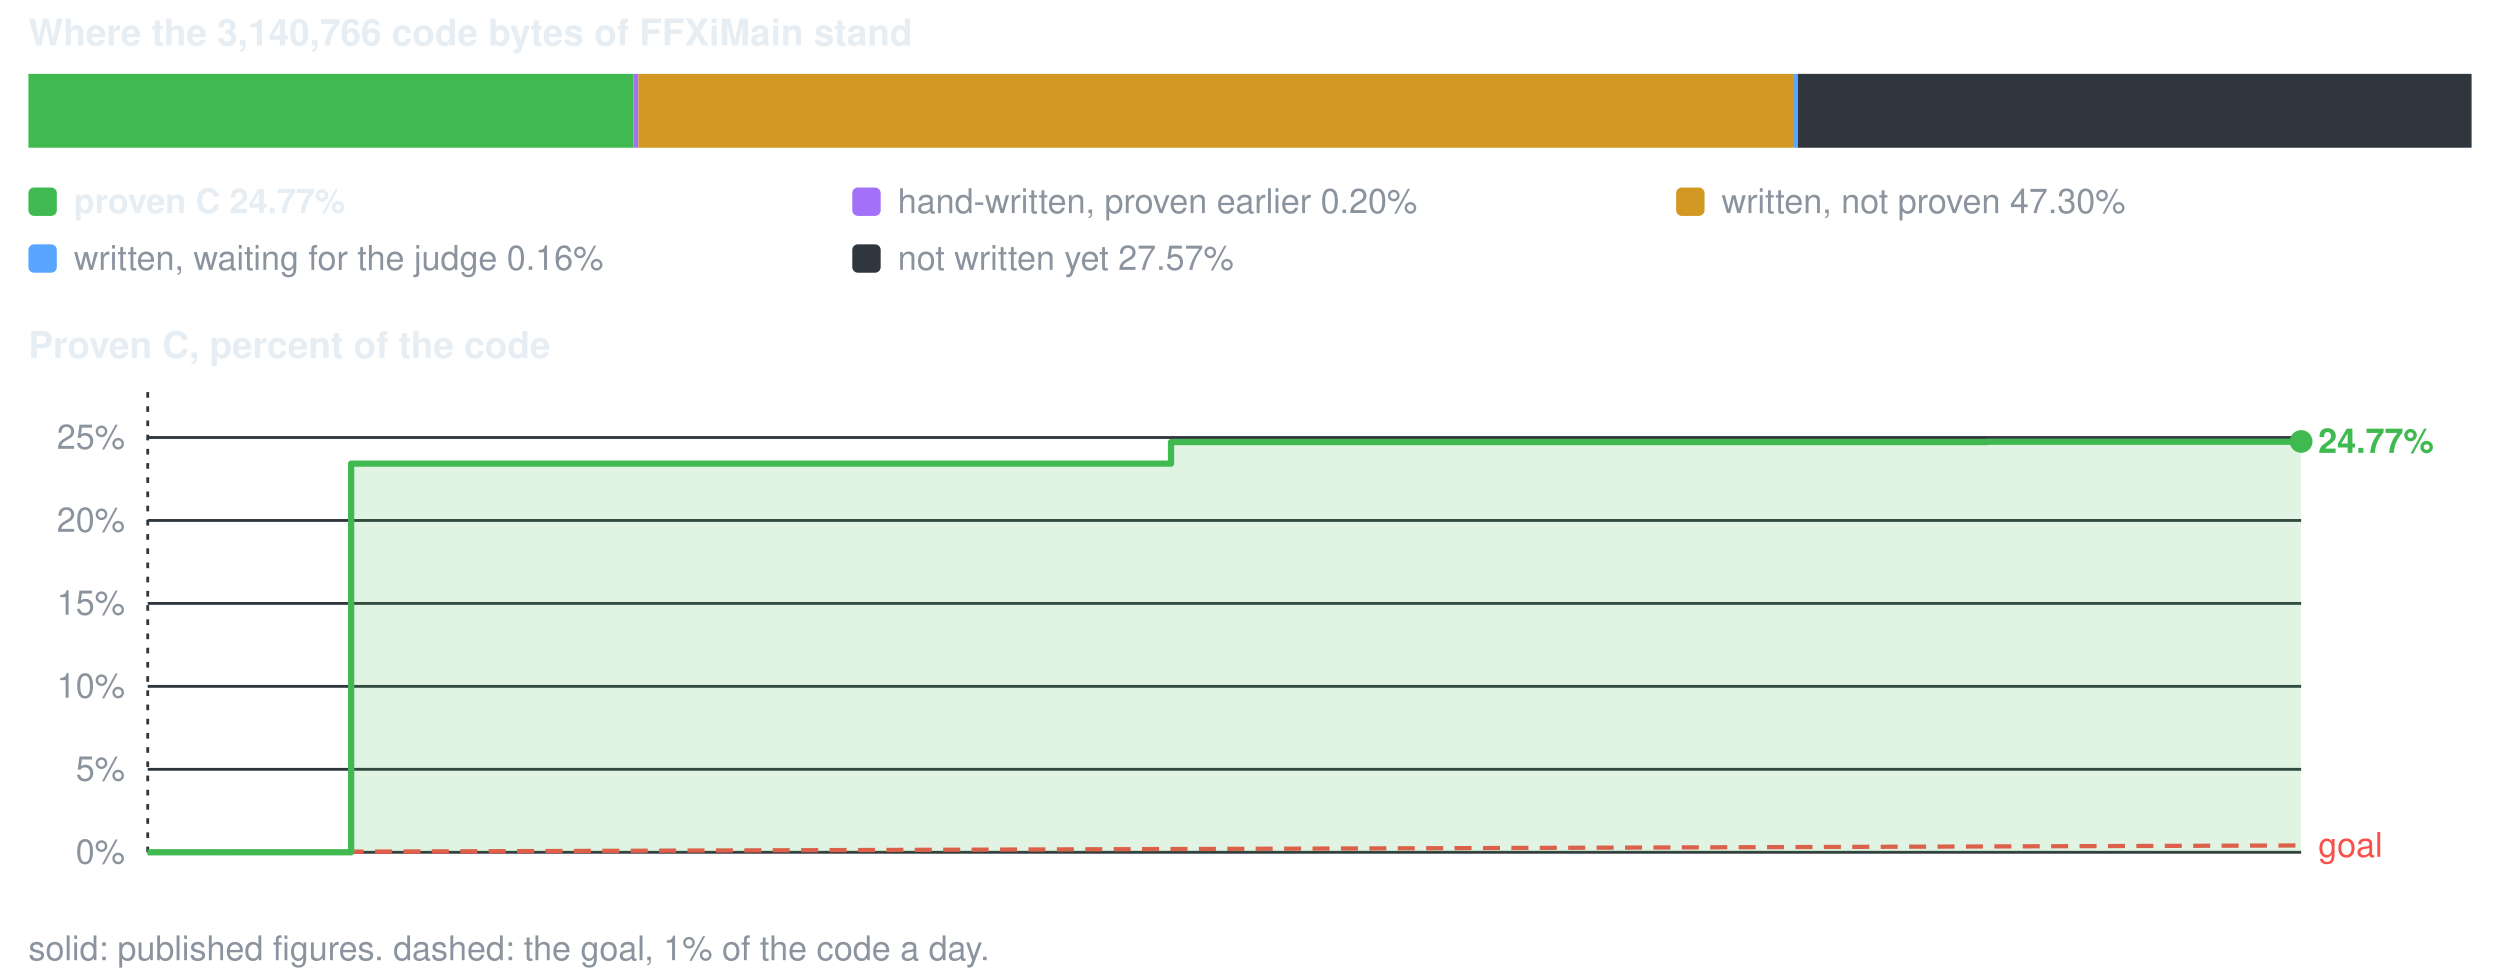
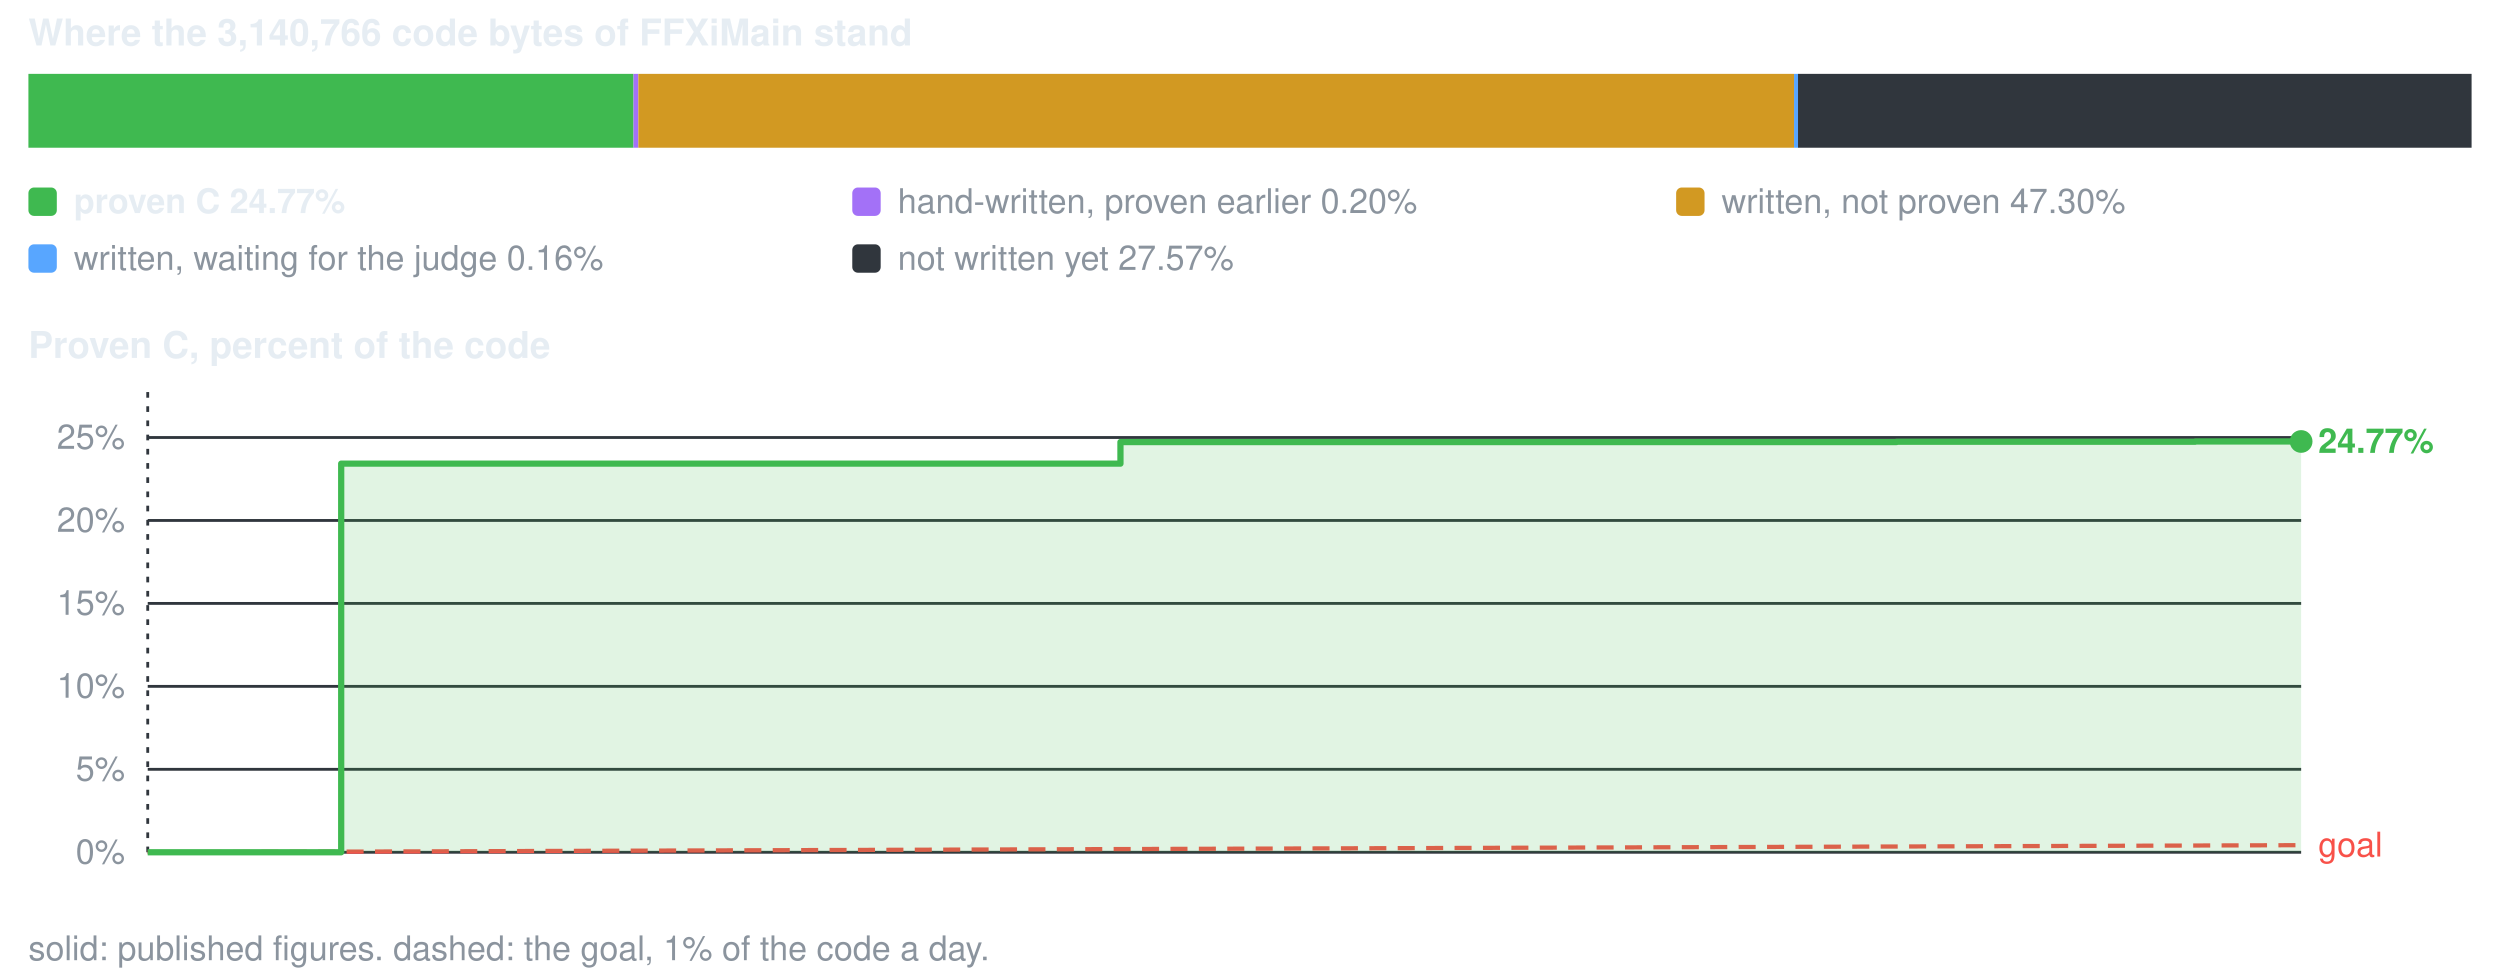
<svg xmlns="http://www.w3.org/2000/svg" viewBox="0 0 880 344" width="880" height="344" role="img" aria-label="conversion progress">
  <style>text{font-family:-apple-system,BlinkMacSystemFont,'Segoe UI',Helvetica,Arial,sans-serif;font-size:12px;fill:#8b949e}.s{fill:#e6edf3;font-weight:600}.b{font-size:13px}</style>
  <text x="10" y="16" class="s b">Where the 3,140,766 code bytes of FFXiMain stand</text>
  <rect x="10.0" y="26" width="213.0" height="26" fill="#3fb950" />
  <rect x="223.0" y="26" width="1.7" height="26" fill="#a371f7" />
  <rect x="224.7" y="26" width="406.8" height="26" fill="#d29922" />
  <rect x="631.5" y="26" width="1.5" height="26" fill="#58a6ff" />
  <rect x="632.9" y="26" width="237.1" height="26" fill="#30363d" />
  <rect x="10" y="66" width="10" height="10" rx="2" fill="#3fb950" />
  <text x="26" y="75" class="s">proven C 24.77%</text>
  <rect x="300" y="66" width="10" height="10" rx="2" fill="#a371f7" />
  <text x="316" y="75">hand-written, proven earlier 0.20%</text>
  <rect x="590" y="66" width="10" height="10" rx="2" fill="#d29922" />
  <text x="606" y="75">written, not proven 47.30%</text>
  <rect x="10" y="86" width="10" height="10" rx="2" fill="#58a6ff" />
  <text x="26" y="95">written, waiting for the judge 0.16%</text>
  <rect x="300" y="86" width="10" height="10" rx="2" fill="#30363d" />
  <text x="316" y="95">not written yet 27.57%</text>
  <text x="10" y="126" class="s b">Proven C, percent of the code</text>
  <line x1="52" y1="300.0" x2="810" y2="300.0" stroke="#30363d" stroke-width="1" />
  <text x="44" y="304.0" text-anchor="end">0%</text>
  <line x1="52" y1="270.8" x2="810" y2="270.8" stroke="#30363d" stroke-width="1" />
  <text x="44" y="274.8" text-anchor="end">5%</text>
  <line x1="52" y1="241.6" x2="810" y2="241.6" stroke="#30363d" stroke-width="1" />
  <text x="44" y="245.6" text-anchor="end">10%</text>
  <line x1="52" y1="212.4" x2="810" y2="212.4" stroke="#30363d" stroke-width="1" />
  <text x="44" y="216.4" text-anchor="end">15%</text>
  <line x1="52" y1="183.2" x2="810" y2="183.2" stroke="#30363d" stroke-width="1" />
  <text x="44" y="187.2" text-anchor="end">20%</text>
  <line x1="52" y1="154.0" x2="810" y2="154.0" stroke="#30363d" stroke-width="1" />
  <text x="44" y="158.0" text-anchor="end">25%</text>
  <line x1="52.0" y1="138" x2="52.0" y2="300" stroke="#30363d" stroke-width="1" stroke-dasharray="2 3" />
-   <line x1="52.0" y1="300.0" x2="810.0" y2="297.6" stroke="#f85149" stroke-width="1.5" stroke-dasharray="6 4" />
-   <text x="816.0" y="301.6" style="fill:#f85149">goal</text>
-   <path d="M52.0 300.0 H123.6 V163.2 H153.5 V163.2 H204.2 V163.2 H277.4 V163.2 H412.2 V155.6 H442.9 V155.6 H499.3 V155.6 H590.9 V155.6 H644.0 V155.6 H699.5 V155.5 H767.9 V155.5 H810.0 V155.4 V300.0 H52.0 Z" fill="#3fb950" fill-opacity="0.16" />
-   <path d="M52.0 300.0 H123.6 V163.2 H153.5 V163.2 H204.2 V163.2 H277.4 V163.2 H412.2 V155.6 H442.9 V155.6 H499.3 V155.6 H590.9 V155.6 H644.0 V155.6 H699.5 V155.5 H767.9 V155.5 H810.0 V155.4" fill="none" stroke="#3fb950" stroke-width="2.2" stroke-linejoin="round" />
+   <line x1="52.0" y1="300.0" x2="810.0" y2="297.5" stroke="#f85149" stroke-width="1.5" stroke-dasharray="6 4" />
+   <text x="816.0" y="301.5" style="fill:#f85149">goal</text>
+   <path d="M52.0 300.0 H120.1 V163.2 H148.5 V163.2 H196.7 V163.2 H266.3 V163.2 H394.4 V155.6 H423.7 V155.6 H477.2 V155.6 H564.4 V155.6 H614.8 V155.6 H667.6 V155.5 H732.6 V155.5 H772.7 V155.4 H810.0 V155.4 V300.0 H52.0 Z" fill="#3fb950" fill-opacity="0.16" />
+   <path d="M52.0 300.0 H120.1 V163.2 H148.5 V163.2 H196.7 V163.2 H266.3 V163.2 H394.4 V155.6 H423.7 V155.6 H477.2 V155.6 H564.4 V155.6 H614.8 V155.6 H667.6 V155.5 H732.6 V155.5 H772.7 V155.4 H810.0 V155.4" fill="none" stroke="#3fb950" stroke-width="2.2" stroke-linejoin="round" />
  <circle cx="810.0" cy="155.4" r="4" fill="#3fb950" />
  <text x="816.0" y="159.4" class="s" style="fill:#3fb950">24.77%</text>
  <text x="10" y="338">solid: published figures. dashed: the goal, 1% of the code a day.</text>
</svg>
